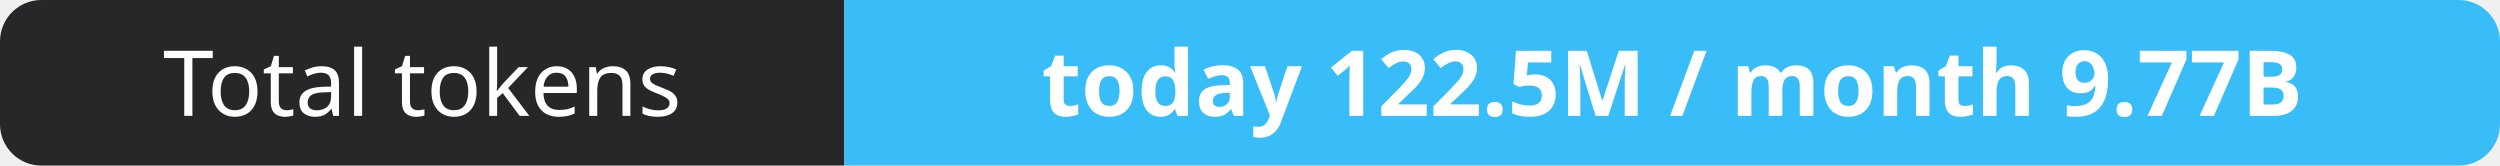
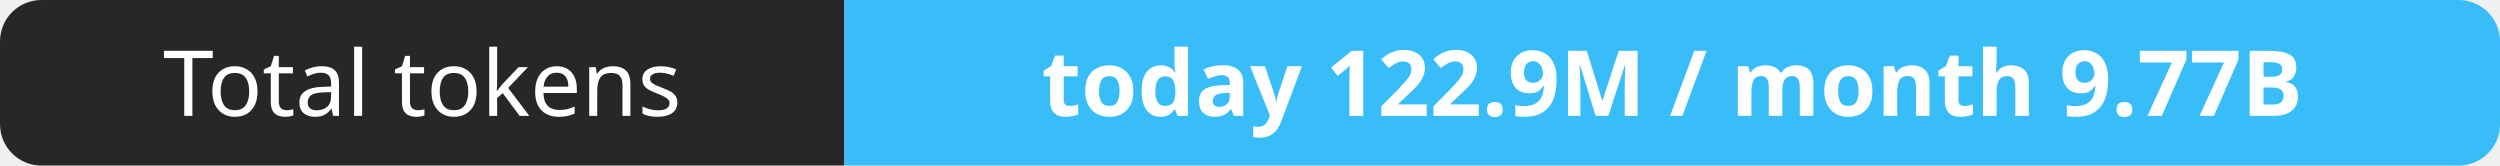
- <svg xmlns="http://www.w3.org/2000/svg" width="302" height="20" role="img" aria-label="Total tokens: today 122.5M / month 9.77B">
+ <svg xmlns="http://www.w3.org/2000/svg" width="302" height="20" role="img" aria-label="Total tokens: today 122.9M / month 9.77B">
  <clipPath id="r">
    <rect width="302" height="20" rx="5" fill="#fff" />
  </clipPath>
  <g clip-path="url(#r)">
    <rect width="102" height="20" fill="#27272a" />
    <rect x="102" width="200" height="20" fill="#38bdf8" />
  </g>
  <g fill="#fff" text-anchor="middle" font-family="Verdana,Geneva,sans-serif" font-size="11">
    <text x="51.0" y="14">Total tokens</text>
-     <text x="202.0" y="14" font-weight="700">today 122.5M / month 9.77B</text>
+     <text x="202.0" y="14" font-weight="700">today 122.9M / month 9.77B</text>
  </g>
</svg>
